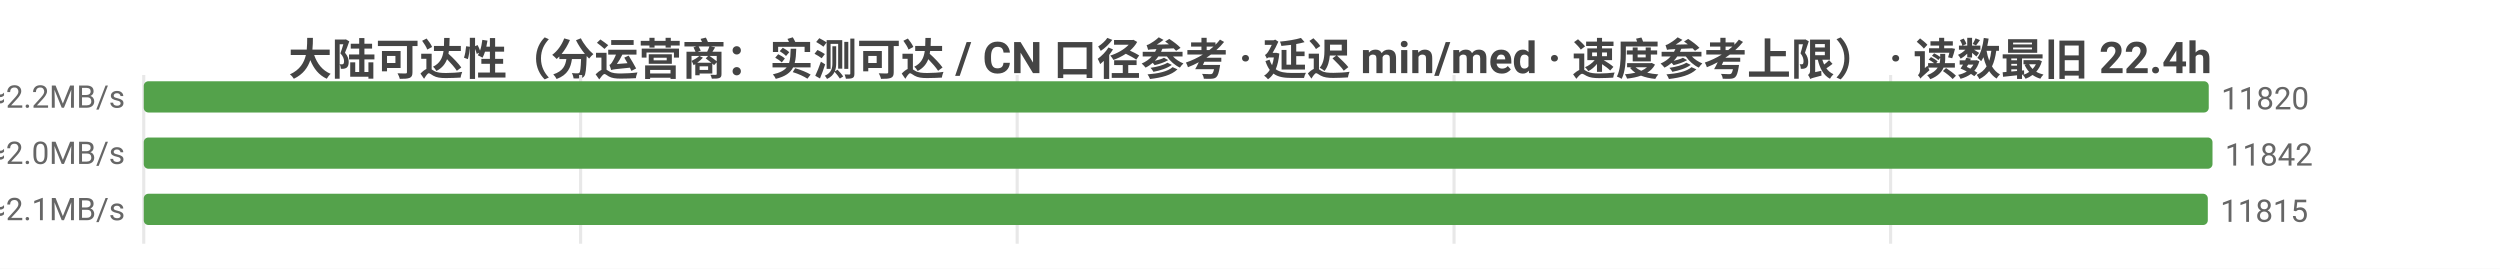
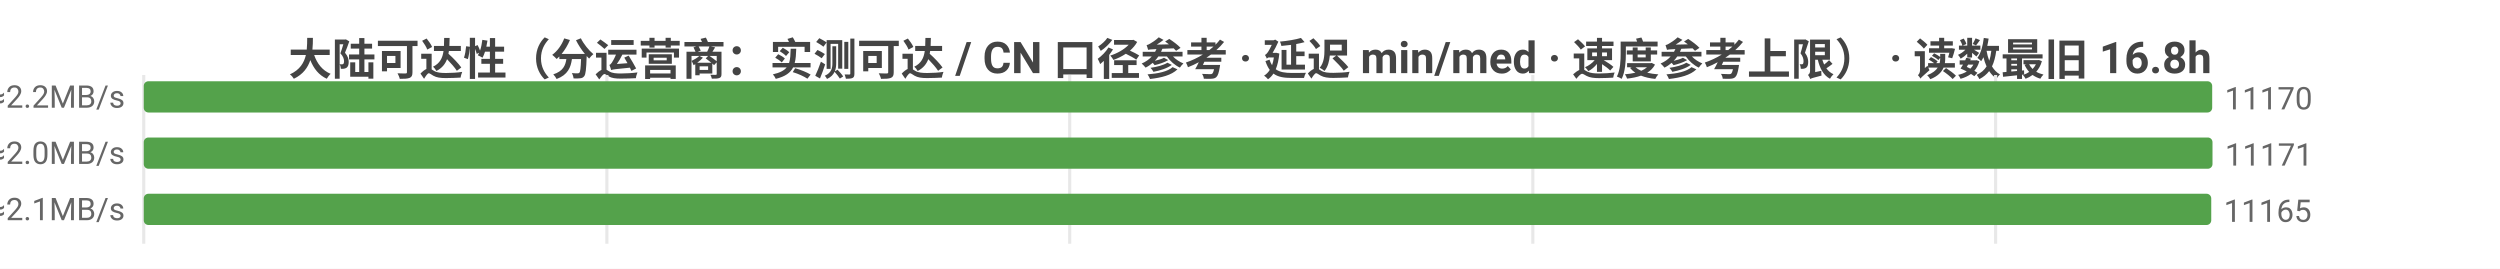
<svg xmlns="http://www.w3.org/2000/svg" width="800" height="86" viewBox="0 0 800 86">
  <rect width="800" height="86" fill="#ffffff" />
  <style>text{font-family:system-ui,-apple-system,'Segoe UI',Roboto,'PingFang SC','Microsoft YaHei','Noto Sans CJK SC',sans-serif}.g{stroke:#e8e8e8;stroke-width:1}.a{stroke:#999;stroke-width:1}.t{font-size:10px;fill:#666}.m{font-size:10px;text-anchor:middle;fill:#666}.e{font-size:10px;text-anchor:end;fill:#666}.l{font-size:11px;fill:#333}.tt{font-size:14px;font-weight:600;text-anchor:middle;fill:#444}.em{font-size:13px;text-anchor:middle;fill:#999}</style>
-   <text class="tt" x="400.0" y="24">大陆可达性（分运营商：实测可达 / CN 口径参考 · 延迟 min/med · 速度参考上限） · 读数最旧 22.4h</text>
+   <text class="tt" x="400.0" y="24">大陆可达性（分运营商：实测可达 / CN 口径参考 · 延迟 min/med · 速度参考上限） · 读数最旧 16.8h</text>
  <line class="g" x1="46" y1="24" x2="46" y2="78" />
-   <line class="g" x1="185.8" y1="24" x2="185.8" y2="78" />
-   <line class="g" x1="325.5" y1="24" x2="325.5" y2="78" />
-   <line class="g" x1="465.3" y1="24" x2="465.3" y2="78" />
-   <line class="g" x1="605.0" y1="24" x2="605.0" y2="78" />
-   <text class="e" x="40" y="35">中国电信  实测可达 11820/12018 · CN口径 11989  min9/med223ms  ≈2.2MB/s</text>
-   <rect x="46" y="26" width="660.8" height="10" fill="#54a24b" rx="1.5" />
-   <text class="t" x="710.8" y="35">11820</text>
-   <text class="e" x="40" y="53">中国联通  实测可达 11842/12098 · CN口径 11989  min7/med235ms  ≈2.0MB/s</text>
+   <line class="g" x1="194.2" y1="24" x2="194.2" y2="78" />
+   <line class="g" x1="342.3" y1="24" x2="342.3" y2="78" />
+   <line class="g" x1="490.5" y1="24" x2="490.5" y2="78" />
+   <line class="g" x1="638.6" y1="24" x2="638.6" y2="78" />
+   <text class="e" x="40" y="35">中国电信  实测可达 11170/12078 · CN口径 11329  min9/med223ms  ≈2.2MB/s</text>
+   <rect x="46" y="26" width="661.9" height="10" fill="#54a24b" rx="1.5" />
+   <text class="t" x="711.9" y="35">11170</text>
+   <text class="e" x="40" y="53">中国联通  实测可达 11171/12129 · CN口径 11329  min7/med235ms  ≈2.0MB/s</text>
  <rect x="46" y="44" width="662" height="10" fill="#54a24b" rx="1.5" />
-   <text class="t" x="712" y="53">11842</text>
-   <text class="e" x="40" y="71">中国移动  实测可达 11815/12012 · CN口径 11989  min8/med228ms  ≈2.1MB/s</text>
-   <rect x="46" y="62" width="660.5" height="10" fill="#54a24b" rx="1.5" />
-   <text class="t" x="710.5" y="71">11815</text>
+   <text class="t" x="712" y="53">11171</text>
+   <text class="e" x="40" y="71">中国移动  实测可达 11165/12058 · CN口径 11329  min8/med227ms  ≈2.1MB/s</text>
+   <rect x="46" y="62" width="661.6" height="10" fill="#54a24b" rx="1.5" />
+   <text class="t" x="711.6" y="71">11165</text>
</svg>
